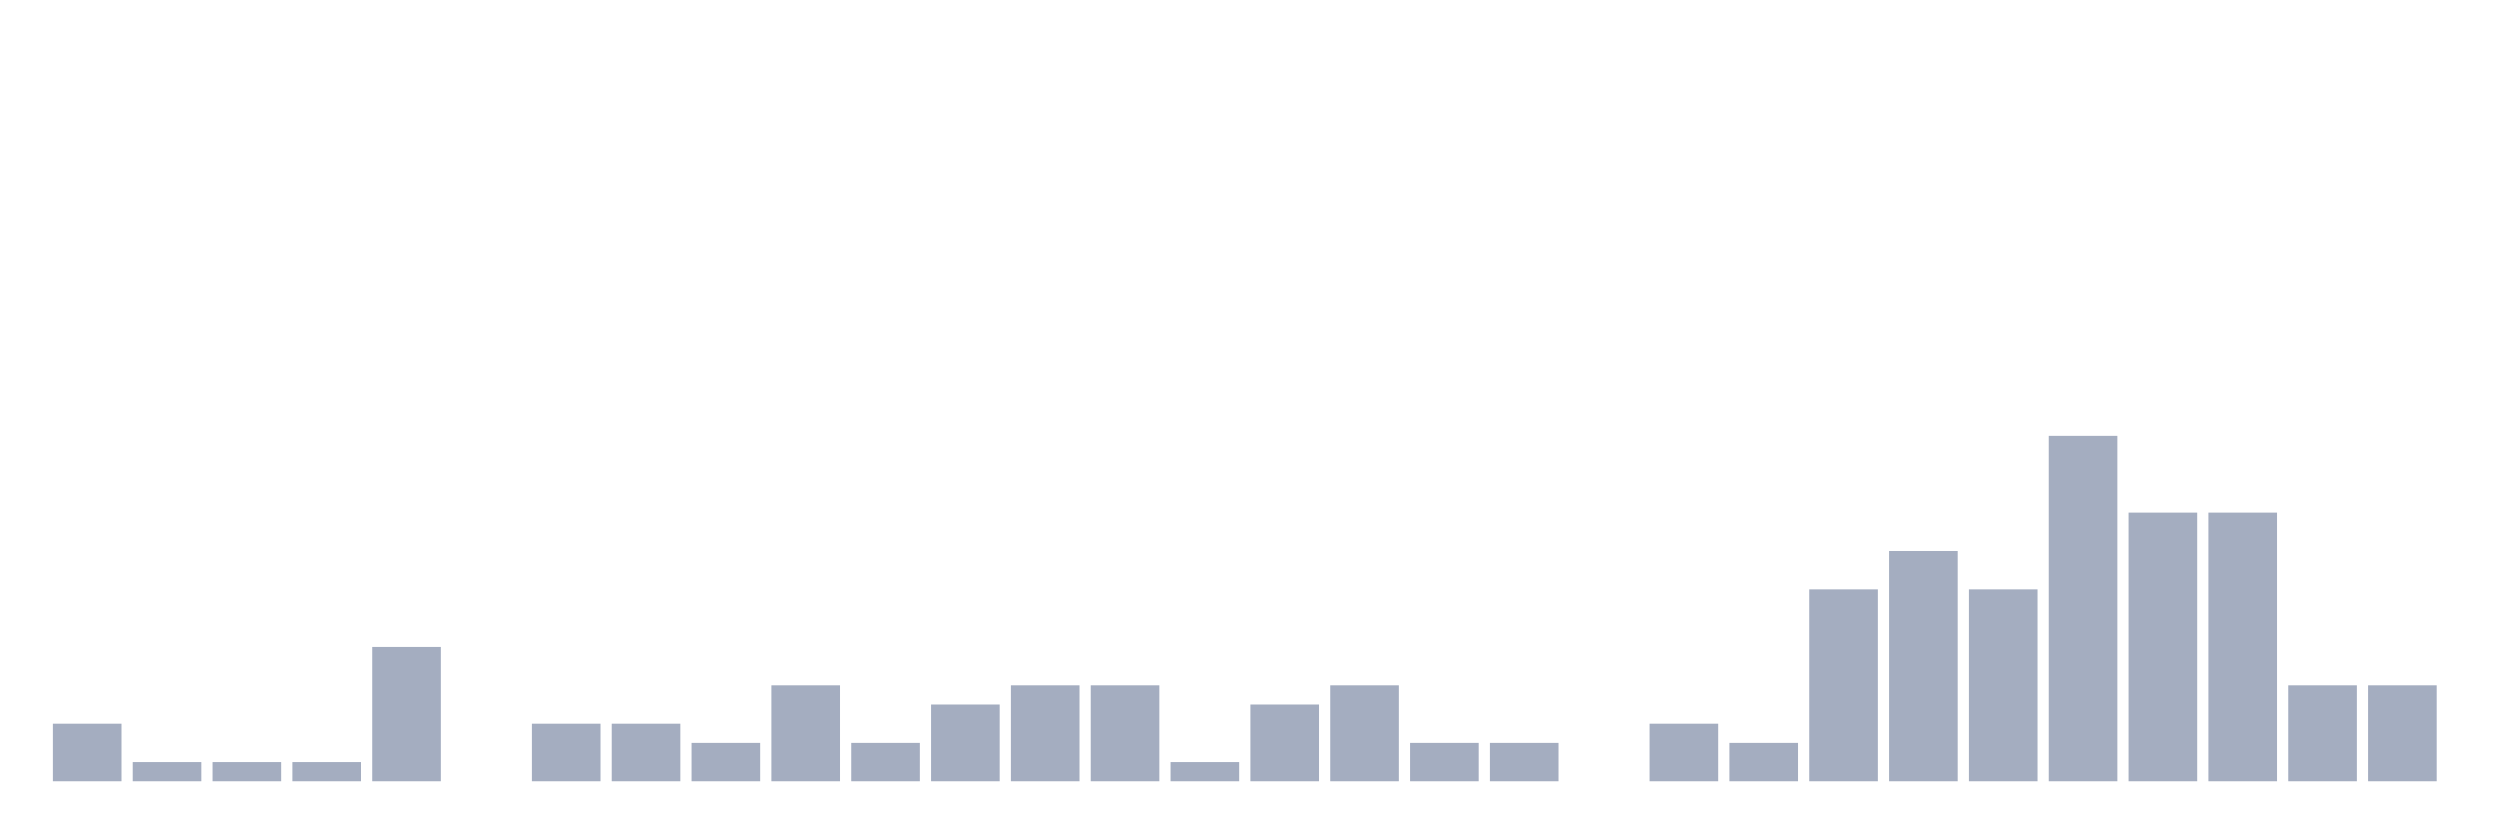
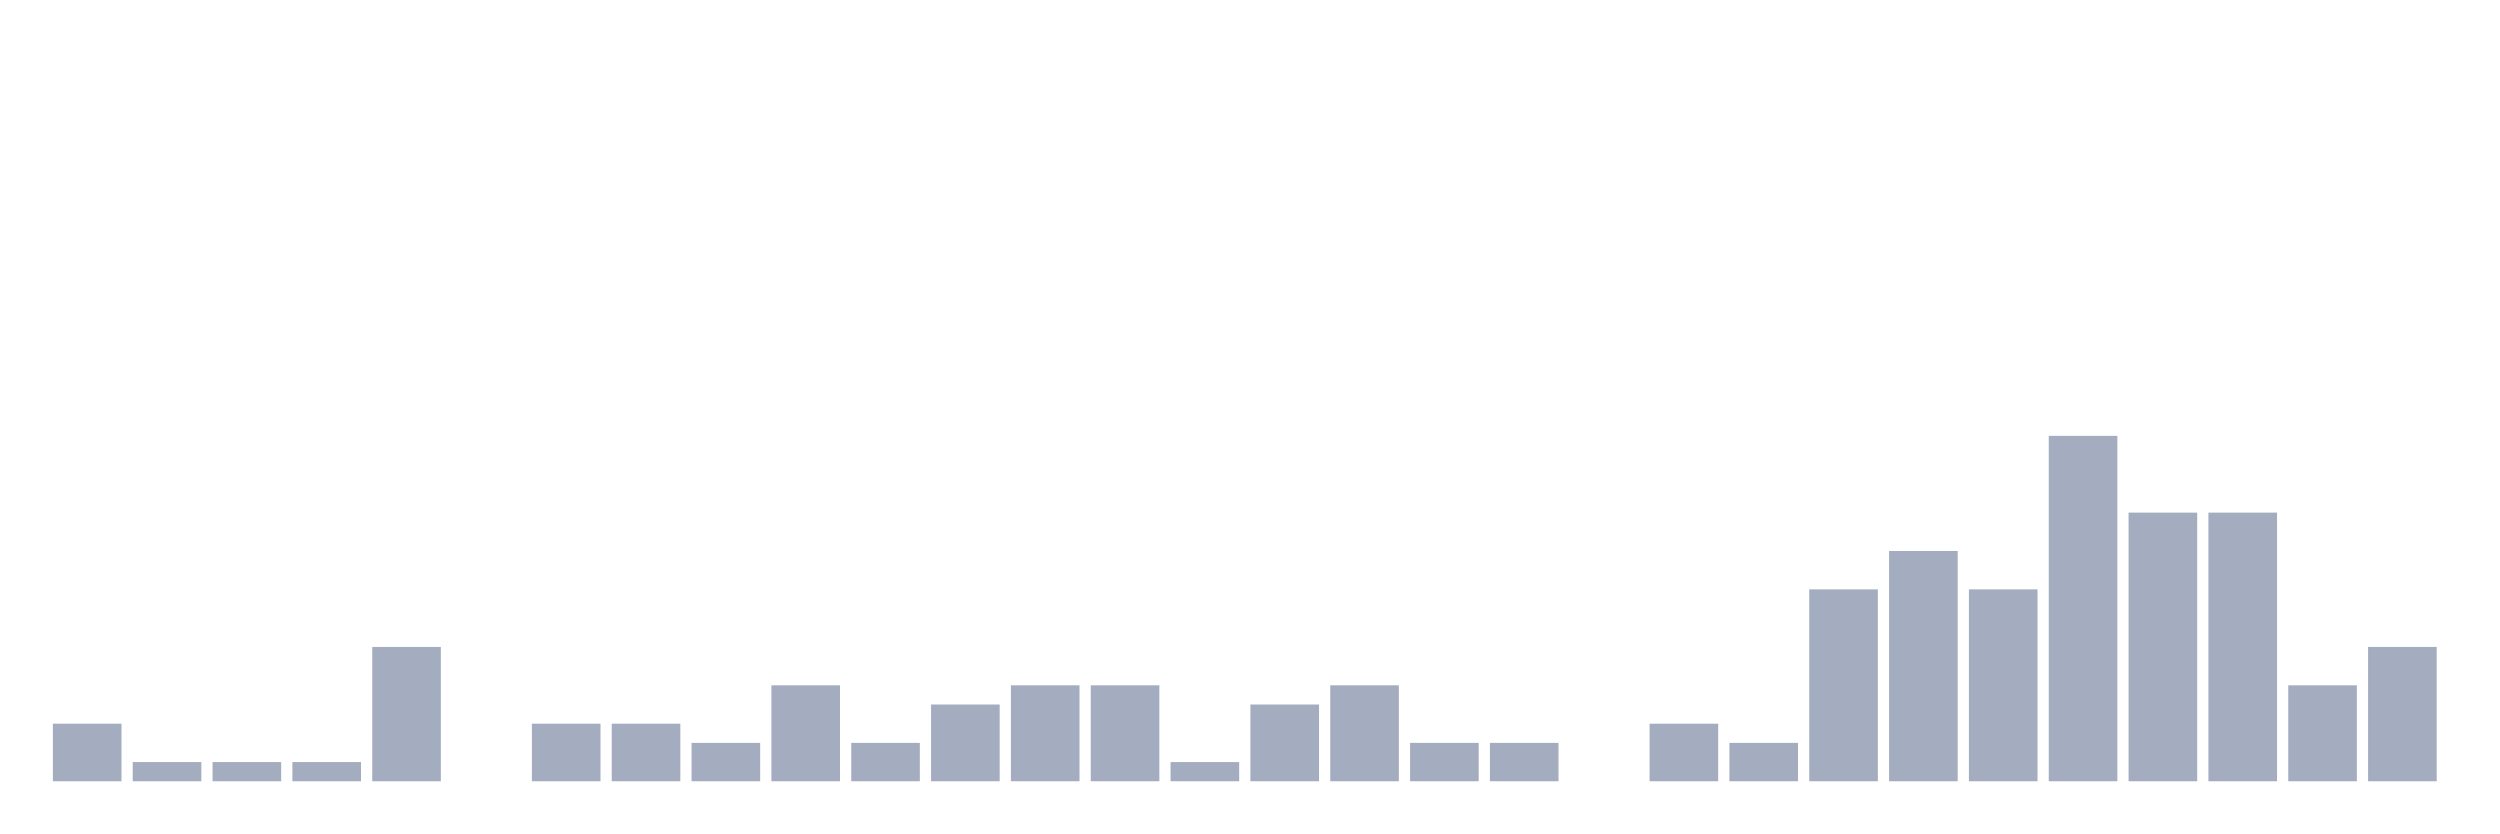
<svg xmlns="http://www.w3.org/2000/svg" viewBox="0 0 480 160">
  <g transform="translate(10,10)">
    <rect class="bar" x="0.153" width="13.175" y="128.947" height="11.053" fill="rgb(164,173,192)" />
    <rect class="bar" x="15.482" width="13.175" y="136.316" height="3.684" fill="rgb(164,173,192)" />
    <rect class="bar" x="30.81" width="13.175" y="136.316" height="3.684" fill="rgb(164,173,192)" />
    <rect class="bar" x="46.138" width="13.175" y="136.316" height="3.684" fill="rgb(164,173,192)" />
    <rect class="bar" x="61.466" width="13.175" y="114.211" height="25.789" fill="rgb(164,173,192)" />
    <rect class="bar" x="76.794" width="13.175" y="140" height="0" fill="rgb(164,173,192)" />
    <rect class="bar" x="92.123" width="13.175" y="128.947" height="11.053" fill="rgb(164,173,192)" />
    <rect class="bar" x="107.451" width="13.175" y="128.947" height="11.053" fill="rgb(164,173,192)" />
    <rect class="bar" x="122.779" width="13.175" y="132.632" height="7.368" fill="rgb(164,173,192)" />
    <rect class="bar" x="138.107" width="13.175" y="121.579" height="18.421" fill="rgb(164,173,192)" />
    <rect class="bar" x="153.436" width="13.175" y="132.632" height="7.368" fill="rgb(164,173,192)" />
    <rect class="bar" x="168.764" width="13.175" y="125.263" height="14.737" fill="rgb(164,173,192)" />
    <rect class="bar" x="184.092" width="13.175" y="121.579" height="18.421" fill="rgb(164,173,192)" />
    <rect class="bar" x="199.42" width="13.175" y="121.579" height="18.421" fill="rgb(164,173,192)" />
    <rect class="bar" x="214.748" width="13.175" y="136.316" height="3.684" fill="rgb(164,173,192)" />
    <rect class="bar" x="230.077" width="13.175" y="125.263" height="14.737" fill="rgb(164,173,192)" />
    <rect class="bar" x="245.405" width="13.175" y="121.579" height="18.421" fill="rgb(164,173,192)" />
    <rect class="bar" x="260.733" width="13.175" y="132.632" height="7.368" fill="rgb(164,173,192)" />
    <rect class="bar" x="276.061" width="13.175" y="132.632" height="7.368" fill="rgb(164,173,192)" />
    <rect class="bar" x="291.39" width="13.175" y="140" height="0" fill="rgb(164,173,192)" />
    <rect class="bar" x="306.718" width="13.175" y="128.947" height="11.053" fill="rgb(164,173,192)" />
    <rect class="bar" x="322.046" width="13.175" y="132.632" height="7.368" fill="rgb(164,173,192)" />
    <rect class="bar" x="337.374" width="13.175" y="103.158" height="36.842" fill="rgb(164,173,192)" />
    <rect class="bar" x="352.702" width="13.175" y="95.789" height="44.211" fill="rgb(164,173,192)" />
    <rect class="bar" x="368.031" width="13.175" y="103.158" height="36.842" fill="rgb(164,173,192)" />
    <rect class="bar" x="383.359" width="13.175" y="73.684" height="66.316" fill="rgb(164,173,192)" />
    <rect class="bar" x="398.687" width="13.175" y="88.421" height="51.579" fill="rgb(164,173,192)" />
    <rect class="bar" x="414.015" width="13.175" y="88.421" height="51.579" fill="rgb(164,173,192)" />
    <rect class="bar" x="429.344" width="13.175" y="121.579" height="18.421" fill="rgb(164,173,192)" />
-     <rect class="bar" x="444.672" width="13.175" y="121.579" height="18.421" fill="rgb(164,173,192)" />
+     <rect class="bar" x="444.672" width="13.175" y="114.211" height="25.789" fill="rgb(164,173,192)" />
  </g>
</svg>
